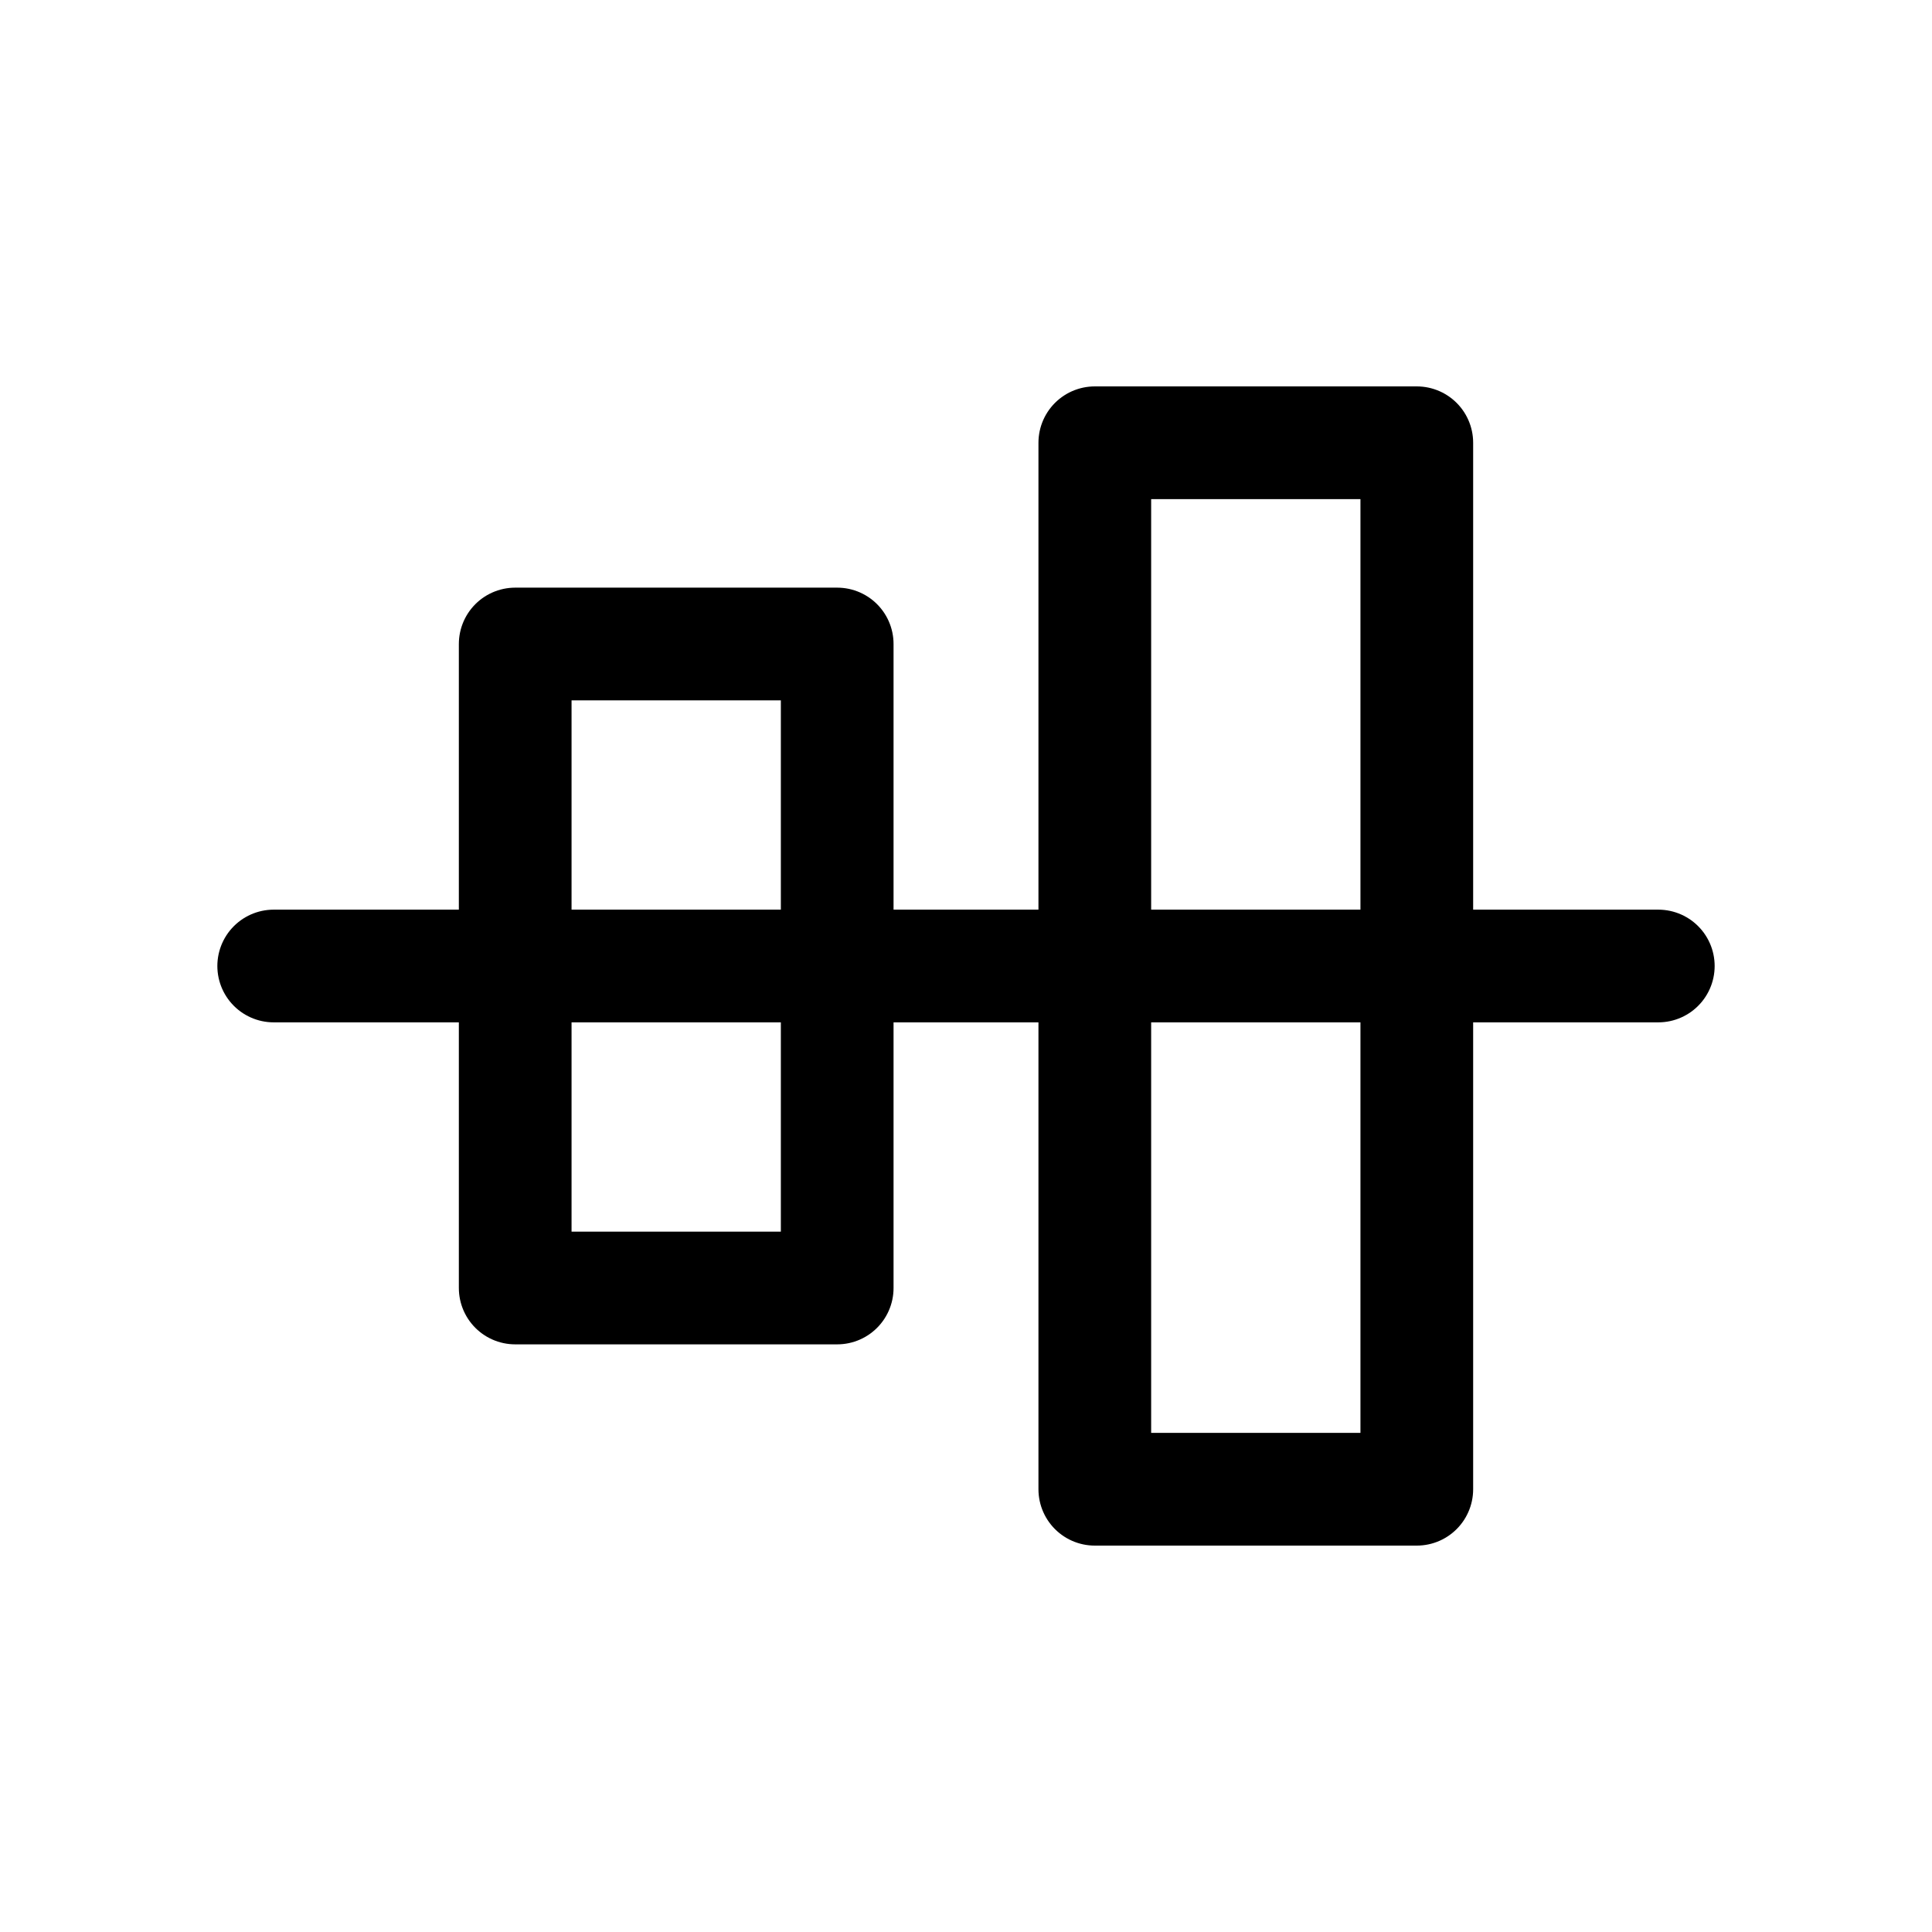
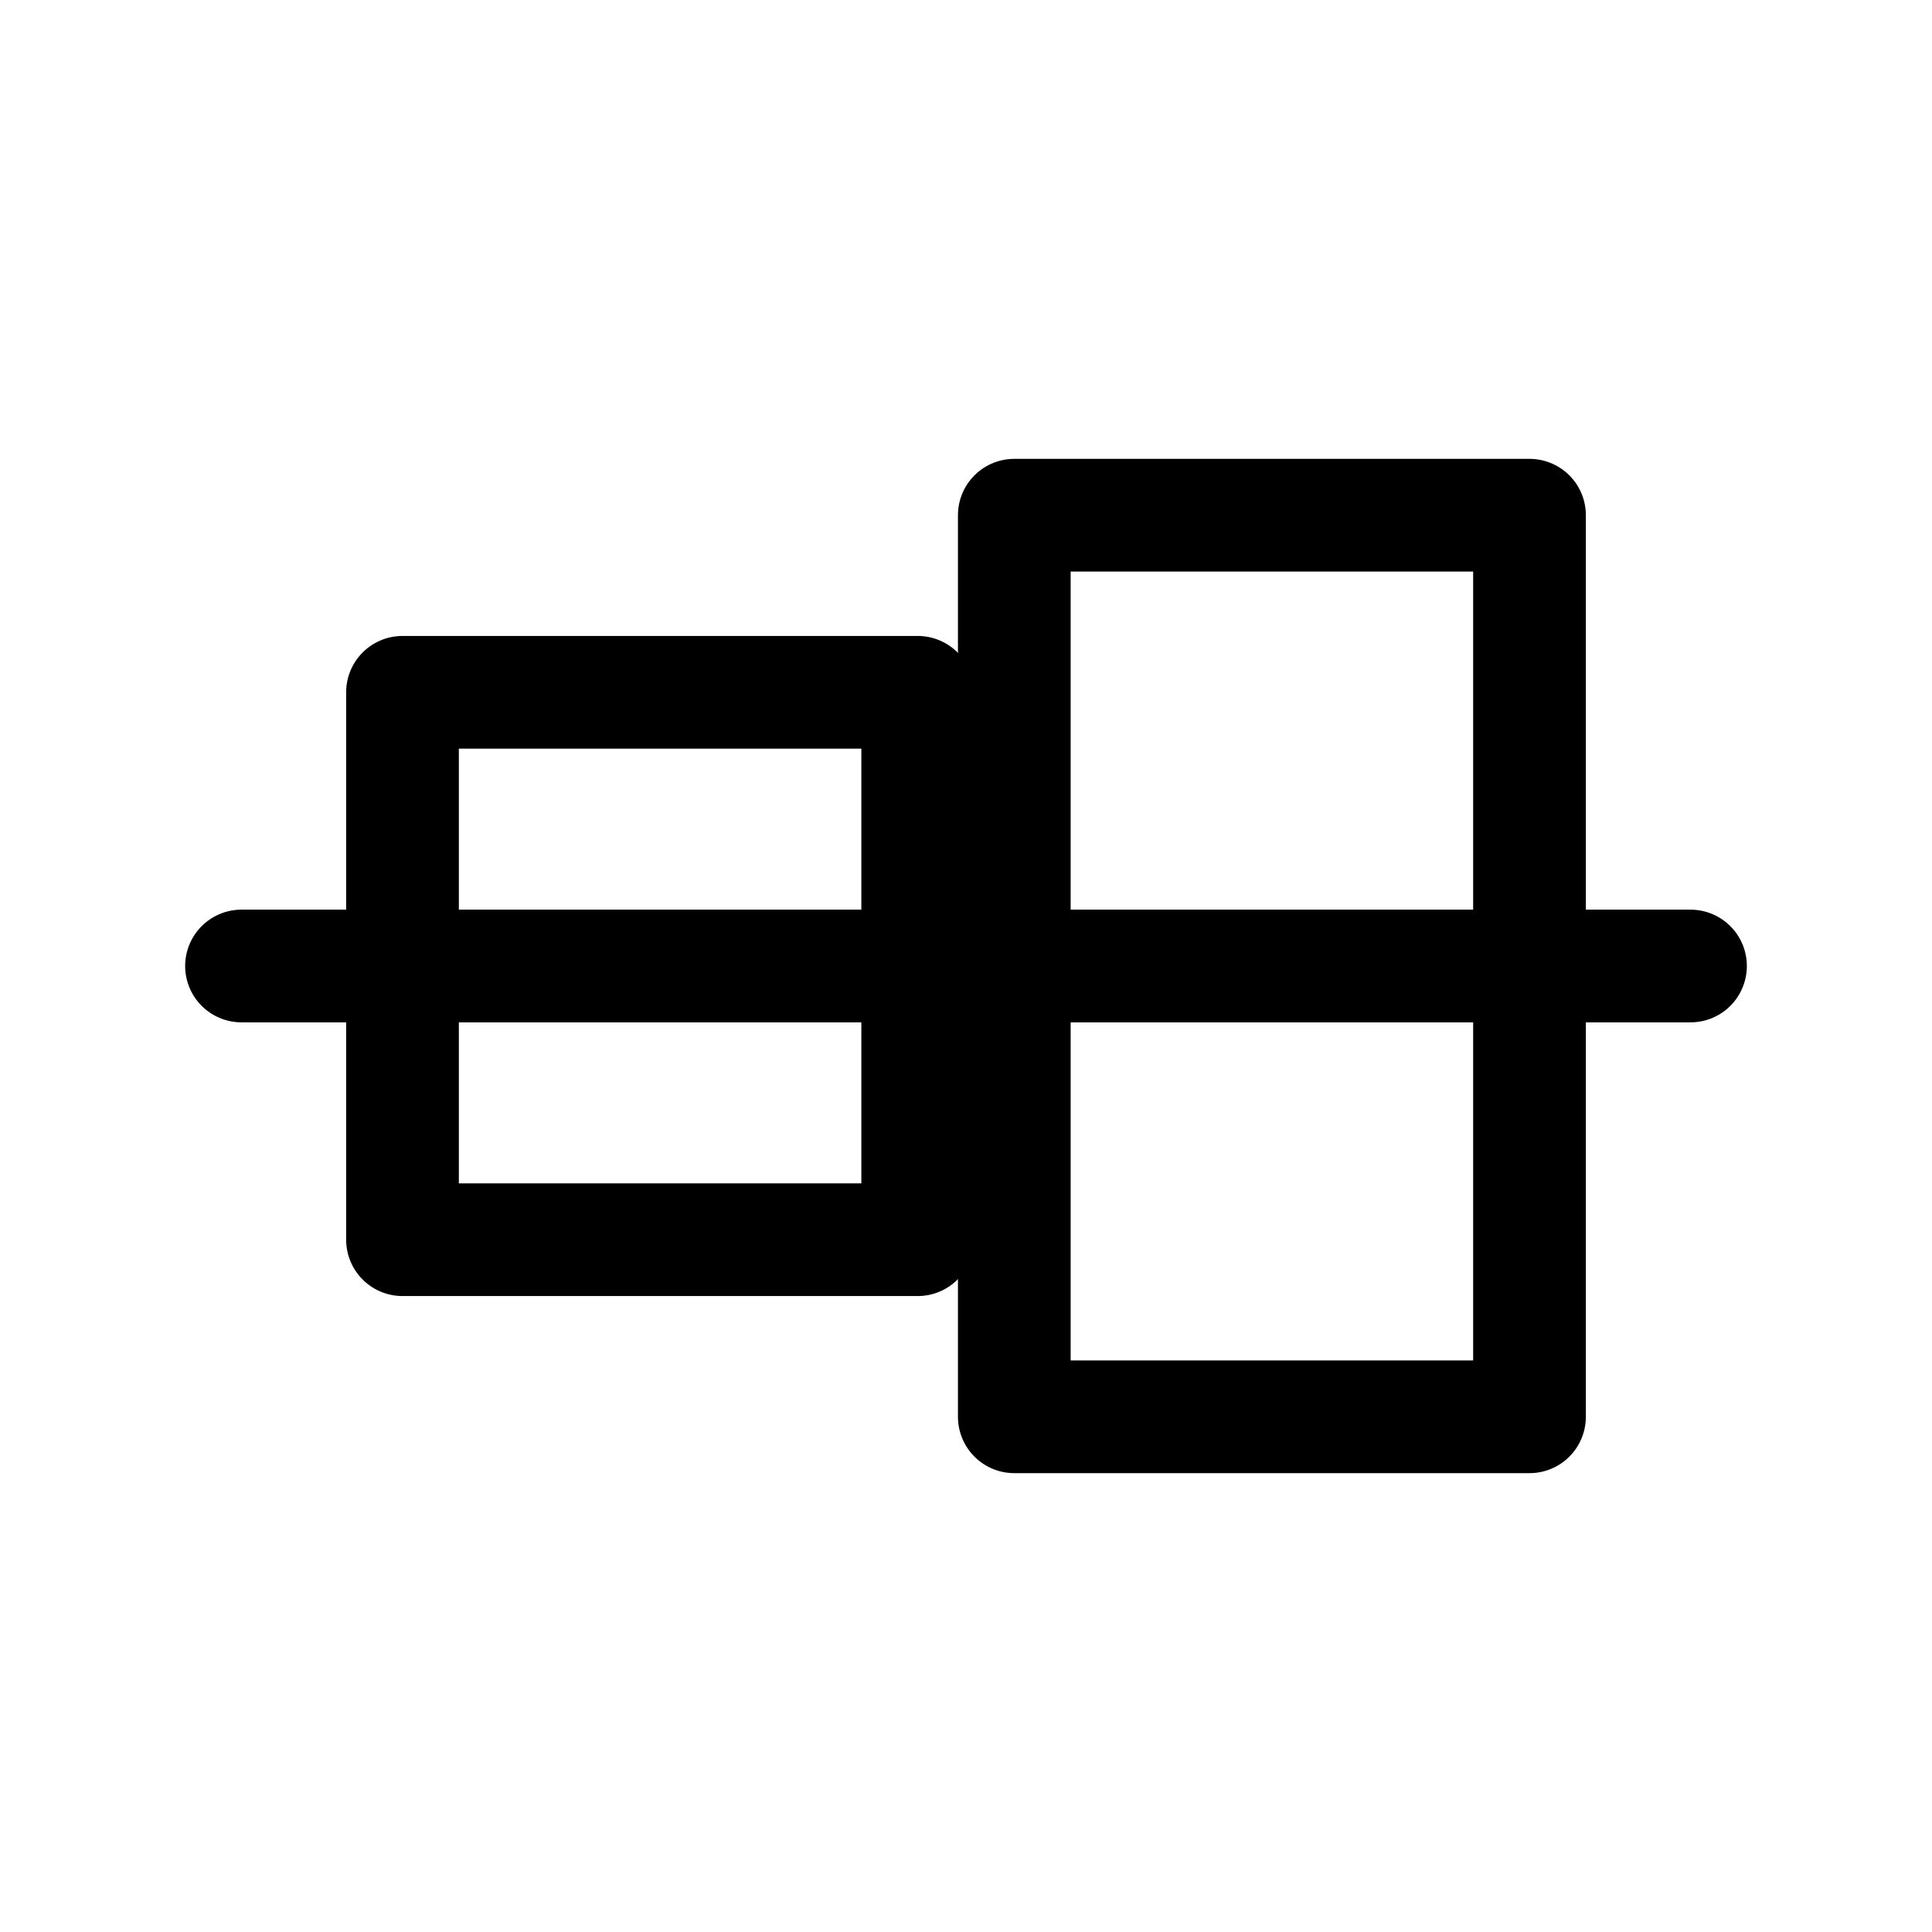
<svg xmlns="http://www.w3.org/2000/svg" viewBox="0 0 24 24" width="24" height="24" fill="none" stroke="currentColor" stroke-width="1.4" stroke-linecap="round" stroke-linejoin="round">
-   <path d="M3.4,12L20.6,12" />
-   <path d="M6.4,8L10.4,8L10.4,16L6.4,16Z" />
-   <path d="M13.6,5.5L17.6,5.5L17.6,18.5L13.6,18.5Z" />
+   <path d="M3,12L21,12" />
+   <path d="M5,8.6L11.4,8.6L11.4,15.4L5,15.4Z" />
+   <path d="M12.6,6.4L19,6.4L19,17.6L12.6,17.6Z" />
</svg>
